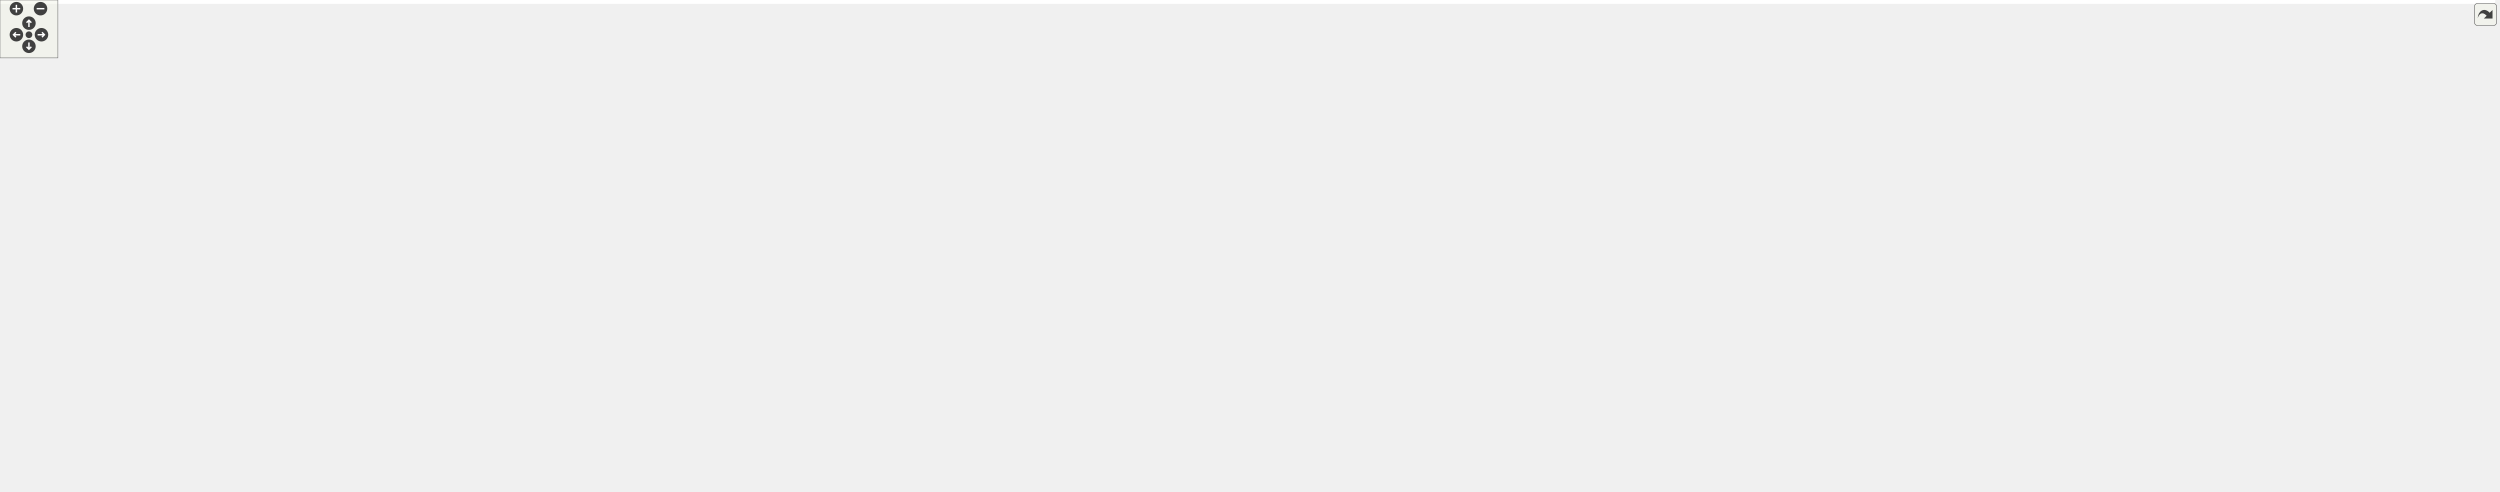
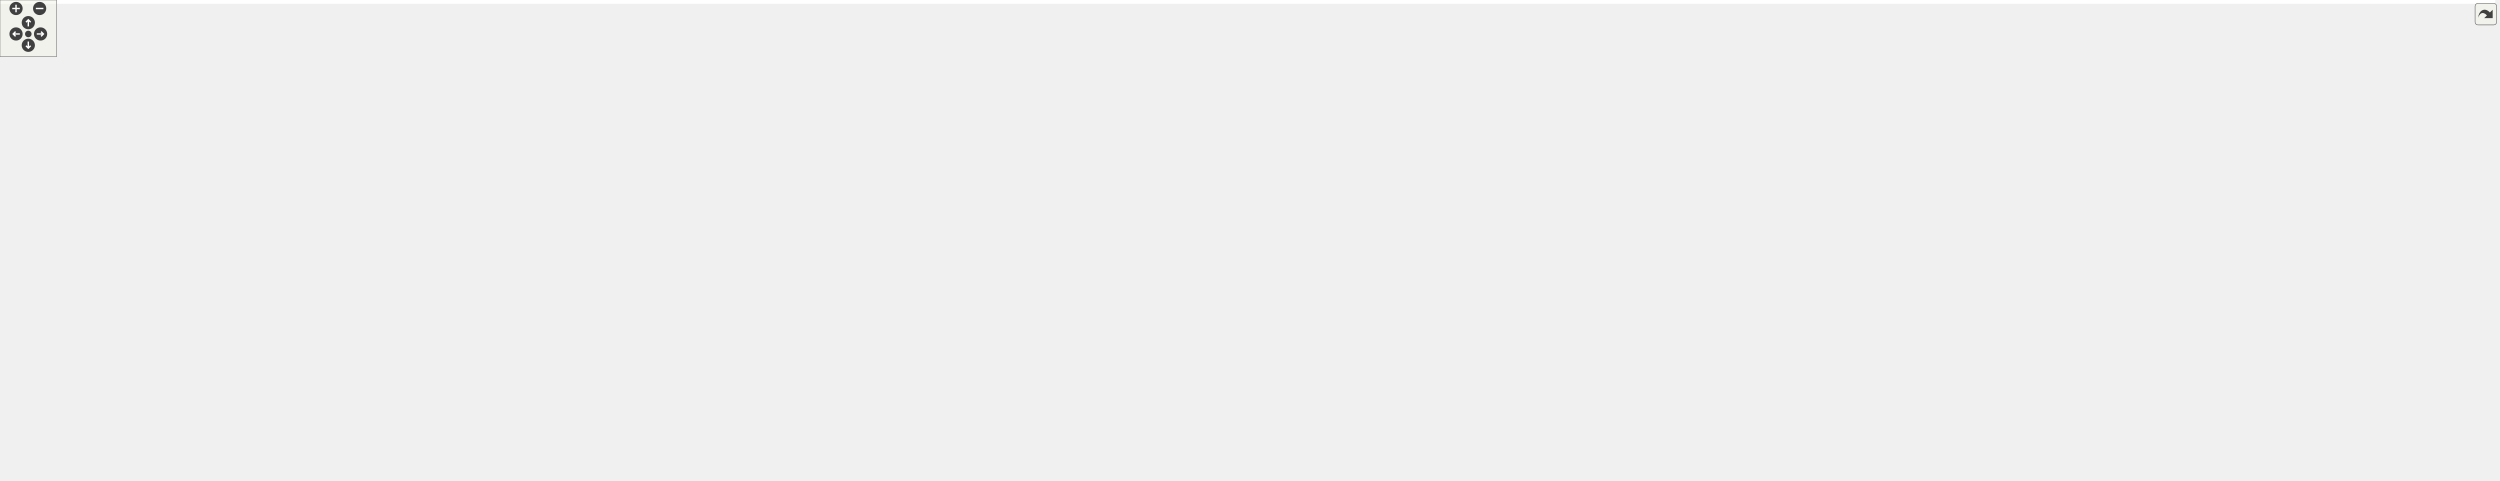
<svg xmlns="http://www.w3.org/2000/svg" xmlns:xlink="http://www.w3.org/1999/xlink" id="main" version="1.1" xml:space="preserve">
  <style type="text/css">
.edge:hover path { stroke: red; }
.edge:hover polygon { stroke: red; fill: red; }
</style>
  <defs>
    <circle id="rim" cx="0" cy="0" r="7" />
    <circle id="rim2" cx="0" cy="0" r="3.5" />
    <g id="zoomPlus">
      <use xlink:href="#rim" fill="#404040">
        <set attributeName="fill" to="#808080" begin="zoomplus.mouseover" end="zoomplus.mouseout" />
      </use>
      <path d="M-4,0h8M0,-4v8" fill="none" stroke="white" stroke-width="1.5" pointer-events="none" />
    </g>
    <g id="zoomMin">
      <use xlink:href="#rim" fill="#404040">
        <set attributeName="fill" to="#808080" begin="zoomminus.mouseover" end="zoomminus.mouseout" />
      </use>
      <path d="M-4,0h8" fill="none" stroke="white" stroke-width="1.5" pointer-events="none" />
    </g>
    <g id="dirArrow">
      <path fill="none" stroke="white" stroke-width="1.5" d="M0,-3.0v7 M-2.5,-0.5L0,-3.0L2.5,-0.5" />
    </g>
    <g id="resetDef">
      <use xlink:href="#rim2" fill="#404040">
        <set attributeName="fill" to="#808080" begin="reset.mouseover" end="reset.mouseout" />
      </use>
    </g>
  </defs>
  <svg id="graph" class="graph">
    <g id="viewport">
-       <polygon fill="white" stroke="transparent" points="-4,4 -4,-449 2586.5,-449 2586.5,4 -4,4" />
+       <polygon fill="white" stroke="transparent" points="-4,4 -4,-449 2644.5,-449 2644.5,4 -4,4" />
      <g id="node1" class="node">
        <g id="a_node1">
          <a xlink:title="Pachner moves on 2+1 dimensional foliated Delaunay triangulations.">
            <polygon fill="#bfbfbf" stroke="black" points="1196.5,-414.5 1196.5,-444.5 1325.5,-444.5 1325.5,-414.5 1196.5,-414.5" />
            <text text-anchor="start" x="1204.5" y="-432.5" font-family="Helvetica,sans-Serif" font-size="10.00">include/Ergodic_moves</text>
            <text text-anchor="middle" x="1261" y="-421.5" font-family="Helvetica,sans-Serif" font-size="10.00">_3.hpp</text>
          </a>
        </g>
      </g>
      <g id="node2" class="node">
        <g id="a_node2">
          <a xlink:href="_move__tracker_8hpp.html" target="_top" xlink:title="Track ergodic moves.">
            <polygon fill="white" stroke="black" points="1151.5,-358.5 1151.5,-377.5 1254.5,-377.5 1254.5,-358.5 1151.5,-358.5" />
            <text text-anchor="middle" x="1203" y="-365.5" font-family="Helvetica,sans-Serif" font-size="10.00">Move_tracker.hpp</text>
          </a>
        </g>
      </g>
      <g id="edge1" class="edge">
        <path fill="none" stroke="midnightblue" d="M1247.25,-414.4C1238.65,-405.58 1227.55,-394.18 1218.61,-385.02" />
        <polygon fill="midnightblue" stroke="midnightblue" points="1220.93,-382.38 1211.44,-377.66 1215.91,-387.26 1220.93,-382.38" />
      </g>
-       <g id="node38" class="node">
-         <g id="a_node38">
+       <g id="node39" class="node">
+         <g id="a_node39">
          <a xlink:title=" ">
            <polygon fill="white" stroke="#bfbfbf" points="1273,-358.5 1273,-377.5 1365,-377.5 1365,-358.5 1273,-358.5" />
            <text text-anchor="middle" x="1319" y="-365.5" font-family="Helvetica,sans-Serif" font-size="10.00">tl/expected.hpp</text>
          </a>
        </g>
      </g>
-       <g id="edge38" class="edge">
+       <g id="edge39" class="edge">
        <path fill="none" stroke="midnightblue" d="M1274.75,-414.4C1283.35,-405.58 1294.45,-394.18 1303.39,-385.02" />
        <polygon fill="midnightblue" stroke="midnightblue" points="1306.09,-387.26 1310.56,-377.66 1301.07,-382.38 1306.09,-387.26" />
      </g>
      <g id="node3" class="node">
        <g id="a_node3">
          <a xlink:href="_manifold_8hpp.html" target="_top" xlink:title="Data structures for manifolds.">
            <polygon fill="white" stroke="black" points="1163,-302.5 1163,-321.5 1243,-321.5 1243,-302.5 1163,-302.5" />
            <text text-anchor="middle" x="1203" y="-309.5" font-family="Helvetica,sans-Serif" font-size="10.00">Manifold.hpp</text>
          </a>
        </g>
      </g>
      <g id="edge2" class="edge">
        <path fill="none" stroke="midnightblue" d="M1203,-358.08C1203,-351.01 1203,-340.86 1203,-331.99" />
        <polygon fill="midnightblue" stroke="midnightblue" points="1206.5,-331.75 1203,-321.75 1199.5,-331.75 1206.5,-331.75" />
      </g>
      <g id="node4" class="node">
        <g id="a_node4">
          <a xlink:href="_geometry_8hpp.html" target="_top" xlink:title="Geometric quantities of Manifold used by MoveAlgorithm.">
            <polygon fill="white" stroke="black" points="1029.5,-246.5 1029.5,-265.5 1114.5,-265.5 1114.5,-246.5 1029.5,-246.5" />
            <text text-anchor="middle" x="1072" y="-253.5" font-family="Helvetica,sans-Serif" font-size="10.00">Geometry.hpp</text>
          </a>
        </g>
      </g>
      <g id="edge3" class="edge">
        <path fill="none" stroke="midnightblue" d="M1182.24,-302.44C1160.68,-293.56 1126.74,-279.56 1102.21,-269.45" />
        <polygon fill="midnightblue" stroke="midnightblue" points="1103.24,-266.09 1092.66,-265.52 1100.57,-272.56 1103.24,-266.09" />
      </g>
-       <g id="node35" class="node">
-         <g id="a_node35">
+       <g id="node36" class="node">
+         <g id="a_node36">
          <a xlink:title=" ">
            <polygon fill="white" stroke="#bfbfbf" points="1132.5,-246.5 1132.5,-265.5 1185.5,-265.5 1185.5,-246.5 1132.5,-246.5" />
            <text text-anchor="middle" x="1159" y="-253.5" font-family="Helvetica,sans-Serif" font-size="10.00">cstddef</text>
          </a>
        </g>
      </g>
-       <g id="edge35" class="edge">
+       <g id="edge36" class="edge">
        <path fill="none" stroke="midnightblue" d="M1195.73,-302.08C1189.46,-294.38 1180.21,-283.03 1172.57,-273.65" />
        <polygon fill="midnightblue" stroke="midnightblue" points="1175.16,-271.29 1166.13,-265.75 1169.73,-275.71 1175.16,-271.29" />
      </g>
-       <g id="node36" class="node">
-         <g id="a_node36">
+       <g id="node37" class="node">
+         <g id="a_node37">
          <a xlink:title=" ">
            <polygon fill="white" stroke="#bfbfbf" points="1204,-246.5 1204,-265.5 1290,-265.5 1290,-246.5 1204,-246.5" />
            <text text-anchor="middle" x="1247" y="-253.5" font-family="Helvetica,sans-Serif" font-size="10.00">unordered_set</text>
          </a>
        </g>
      </g>
-       <g id="edge36" class="edge">
+       <g id="edge37" class="edge">
        <path fill="none" stroke="midnightblue" d="M1210.27,-302.08C1216.54,-294.38 1225.79,-283.03 1233.43,-273.65" />
        <polygon fill="midnightblue" stroke="midnightblue" points="1236.27,-275.71 1239.87,-265.75 1230.84,-271.29 1236.27,-275.71" />
      </g>
-       <g id="node37" class="node">
-         <g id="a_node37">
+       <g id="node38" class="node">
+         <g id="a_node38">
          <a xlink:title=" ">
            <polygon fill="white" stroke="#bfbfbf" points="1308.5,-246.5 1308.5,-265.5 1353.5,-265.5 1353.5,-246.5 1308.5,-246.5" />
            <text text-anchor="middle" x="1331" y="-253.5" font-family="Helvetica,sans-Serif" font-size="10.00">utility</text>
          </a>
        </g>
      </g>
-       <g id="edge37" class="edge">
+       <g id="edge38" class="edge">
        <path fill="none" stroke="midnightblue" d="M1223.28,-302.44C1244.35,-293.56 1277.52,-279.56 1301.49,-269.45" />
        <polygon fill="midnightblue" stroke="midnightblue" points="1302.96,-272.63 1310.81,-265.52 1300.24,-266.18 1302.96,-272.63" />
      </g>
      <g id="node5" class="node">
        <g id="a_node5">
          <a xlink:href="_foliated__triangulation_8hpp.html" target="_top" xlink:title="Create foliated spherical triangulations.">
            <polygon fill="white" stroke="black" points="1000,-190.5 1000,-209.5 1144,-209.5 1144,-190.5 1000,-190.5" />
            <text text-anchor="middle" x="1072" y="-197.5" font-family="Helvetica,sans-Serif" font-size="10.00">Foliated_triangulation.hpp</text>
          </a>
        </g>
      </g>
      <g id="edge4" class="edge">
        <path fill="none" stroke="midnightblue" d="M1072,-246.08C1072,-239.01 1072,-228.86 1072,-219.99" />
        <polygon fill="midnightblue" stroke="midnightblue" points="1075.5,-219.75 1072,-209.75 1068.5,-219.75 1075.5,-219.75" />
      </g>
      <g id="node6" class="node">
        <g id="a_node6">
          <a xlink:href="_triangulation__traits_8hpp.html" target="_top" xlink:title="Traits class for particular uses of CGAL.">
            <polygon fill="white" stroke="black" points="512.5,-134.5 512.5,-153.5 643.5,-153.5 643.5,-134.5 512.5,-134.5" />
            <text text-anchor="middle" x="578" y="-141.5" font-family="Helvetica,sans-Serif" font-size="10.00">Triangulation_traits.hpp</text>
          </a>
        </g>
      </g>
      <g id="edge5" class="edge">
        <path fill="none" stroke="midnightblue" d="M999.9,-191.12C907.4,-181.01 747.69,-163.55 653.55,-153.26" />
        <polygon fill="midnightblue" stroke="midnightblue" points="653.85,-149.77 643.53,-152.16 653.09,-156.73 653.85,-149.77" />
      </g>
      <g id="node15" class="node">
        <g id="a_node15">
          <a xlink:href="_utilities_8hpp.html" target="_top" xlink:title="Utility functions.">
-             <polygon fill="white" stroke="black" points="1528,-134.5 1528,-153.5 1604,-153.5 1604,-134.5 1528,-134.5" />
-             <text text-anchor="middle" x="1566" y="-141.5" font-family="Helvetica,sans-Serif" font-size="10.00">Utilities.hpp</text>
+             <polygon fill="white" stroke="black" points="1560,-134.5 1560,-153.5 1636,-153.5 1636,-134.5 1560,-134.5" />
+             <text text-anchor="middle" x="1598" y="-141.5" font-family="Helvetica,sans-Serif" font-size="10.00">Utilities.hpp</text>
          </a>
        </g>
      </g>
      <g id="edge14" class="edge">
-         <path fill="none" stroke="midnightblue" d="M1144.1,-191.12C1246.26,-179.95 1430.41,-159.82 1517.65,-150.29" />
-         <polygon fill="midnightblue" stroke="midnightblue" points="1518.24,-153.74 1527.8,-149.18 1517.48,-146.78 1518.24,-153.74" />
+         <path fill="none" stroke="midnightblue" d="M1144.04,-191.6C1253.06,-180.41 1457.06,-159.47 1549.85,-149.94" />
+         <polygon fill="midnightblue" stroke="midnightblue" points="1550.21,-153.42 1559.8,-148.92 1549.5,-146.46 1550.21,-153.42" />
      </g>
      <g id="node7" class="node">
        <g id="a_node7">
          <a xlink:href="_settings_8hpp.html" target="_top" xlink:title="Global integer and precision settings.">
            <polygon fill="white" stroke="black" points="839.5,-67.5 839.5,-86.5 916.5,-86.5 916.5,-67.5 839.5,-67.5" />
            <text text-anchor="middle" x="878" y="-74.5" font-family="Helvetica,sans-Serif" font-size="10.00">Settings.hpp</text>
          </a>
        </g>
      </g>
      <g id="edge6" class="edge">
        <path fill="none" stroke="midnightblue" d="M643.64,-135.27C695.04,-128.27 767.96,-116.23 830,-98 836.87,-95.98 844.08,-93.3 850.78,-90.55" />
        <polygon fill="midnightblue" stroke="midnightblue" points="852.29,-93.71 860.1,-86.55 849.53,-87.27 852.29,-93.71" />
      </g>
      <g id="node10" class="node">
        <g id="a_node10">
          <a xlink:title=" ">
            <polygon fill="white" stroke="#bfbfbf" points="0,-67.5 0,-86.5 180,-86.5 180,-67.5 0,-67.5" />
            <text text-anchor="middle" x="90" y="-74.5" font-family="Helvetica,sans-Serif" font-size="10.00">CGAL/Delaunay_triangulation_3.h</text>
          </a>
        </g>
      </g>
      <g id="edge9" class="edge">
        <path fill="none" stroke="midnightblue" d="M512.38,-137.11C434.87,-129.76 302.14,-115.94 189,-98 172.52,-95.39 154.61,-91.95 138.62,-88.67" />
        <polygon fill="midnightblue" stroke="midnightblue" points="138.92,-85.16 128.42,-86.54 137.49,-92.01 138.92,-85.16" />
      </g>
      <g id="node11" class="node">
        <g id="a_node11">
          <a xlink:title=" ">
            <polygon fill="white" stroke="#bfbfbf" points="198.5,-56.5 198.5,-97.5 327.5,-97.5 327.5,-56.5 198.5,-56.5" />
            <text text-anchor="start" x="206.5" y="-85.5" font-family="Helvetica,sans-Serif" font-size="10.00">CGAL/Exact_predicates</text>
            <text text-anchor="start" x="206.5" y="-74.5" font-family="Helvetica,sans-Serif" font-size="10.00">_inexact_constructions</text>
            <text text-anchor="middle" x="263" y="-63.5" font-family="Helvetica,sans-Serif" font-size="10.00">_kernel.h</text>
          </a>
        </g>
      </g>
      <g id="edge10" class="edge">
        <path fill="none" stroke="midnightblue" d="M525.57,-134.45C478.79,-126.53 408.22,-113.92 337.83,-98.11" />
        <polygon fill="midnightblue" stroke="midnightblue" points="338.43,-94.65 327.9,-95.85 336.88,-101.48 338.43,-94.65" />
      </g>
      <g id="node12" class="node">
        <g id="a_node12">
          <a xlink:title=" ">
            <polygon fill="white" stroke="#bfbfbf" points="346,-62 346,-92 484,-92 484,-62 346,-62" />
            <text text-anchor="start" x="354" y="-80" font-family="Helvetica,sans-Serif" font-size="10.00">CGAL/Triangulation</text>
            <text text-anchor="middle" x="415" y="-69" font-family="Helvetica,sans-Serif" font-size="10.00">_cell_base_with_info_3.h</text>
          </a>
        </g>
      </g>
      <g id="edge11" class="edge">
        <path fill="none" stroke="midnightblue" d="M556.35,-134.37C531.79,-124.57 491.06,-108.33 459.61,-95.79" />
        <polygon fill="midnightblue" stroke="midnightblue" points="460.76,-92.48 450.18,-92.03 458.17,-98.98 460.76,-92.48" />
      </g>
      <g id="node13" class="node">
        <g id="a_node13">
          <a xlink:title=" ">
            <polygon fill="white" stroke="#bfbfbf" points="502,-62 502,-92 654,-92 654,-62 502,-62" />
            <text text-anchor="start" x="510" y="-80" font-family="Helvetica,sans-Serif" font-size="10.00">CGAL/Triangulation</text>
            <text text-anchor="middle" x="578" y="-69" font-family="Helvetica,sans-Serif" font-size="10.00">_vertex_base_with_info_3.h</text>
          </a>
        </g>
      </g>
      <g id="edge12" class="edge">
        <path fill="none" stroke="midnightblue" d="M578,-134.23C578,-126.04 578,-113.42 578,-102.21" />
        <polygon fill="midnightblue" stroke="midnightblue" points="581.5,-102.09 578,-92.09 574.5,-102.09 581.5,-102.09" />
      </g>
      <g id="node14" class="node">
        <g id="a_node14">
          <a xlink:title=" ">
            <polygon fill="white" stroke="#bfbfbf" points="672.5,-67.5 672.5,-86.5 821.5,-86.5 821.5,-67.5 672.5,-67.5" />
            <text text-anchor="middle" x="747" y="-74.5" font-family="Helvetica,sans-Serif" font-size="10.00">CGAL/point_generators_3.h</text>
          </a>
        </g>
      </g>
      <g id="edge13" class="edge">
        <path fill="none" stroke="midnightblue" d="M600.44,-134.37C629.82,-123.07 681.49,-103.2 714.97,-90.32" />
        <polygon fill="midnightblue" stroke="midnightblue" points="716.66,-93.42 724.73,-86.56 714.14,-86.89 716.66,-93.42" />
      </g>
      <g id="node8" class="node">
        <g id="a_node8">
          <a xlink:title=" ">
            <polygon fill="white" stroke="#bfbfbf" points="792,-0.5 792,-19.5 878,-19.5 878,-0.5 792,-0.5" />
            <text text-anchor="middle" x="835" y="-7.5" font-family="Helvetica,sans-Serif" font-size="10.00">CGAL/Gmpzf.h</text>
          </a>
        </g>
      </g>
      <g id="edge7" class="edge">
        <path fill="none" stroke="midnightblue" d="M872.2,-67.23C865.62,-57.29 854.74,-40.84 846.44,-28.29" />
        <polygon fill="midnightblue" stroke="midnightblue" points="849.14,-26.04 840.71,-19.63 843.31,-29.9 849.14,-26.04" />
      </g>
      <g id="node9" class="node">
        <g id="a_node9">
          <a xlink:title=" ">
            <polygon fill="white" stroke="#bfbfbf" points="896,-0.5 896,-19.5 946,-19.5 946,-0.5 896,-0.5" />
            <text text-anchor="middle" x="921" y="-7.5" font-family="Helvetica,sans-Serif" font-size="10.00">cstdint</text>
          </a>
        </g>
      </g>
      <g id="edge8" class="edge">
        <path fill="none" stroke="midnightblue" d="M883.8,-67.23C890.38,-57.29 901.26,-40.84 909.56,-28.29" />
        <polygon fill="midnightblue" stroke="midnightblue" points="912.69,-29.9 915.29,-19.63 906.86,-26.04 912.69,-29.9" />
      </g>
-       <g id="edge34" class="edge">
-         <path fill="none" stroke="midnightblue" d="M1527.6,-141.97C1407.55,-138.49 1040.51,-125.8 925,-98 917.93,-96.3 910.57,-93.64 903.83,-90.8" />
-         <polygon fill="midnightblue" stroke="midnightblue" points="905.06,-87.52 894.51,-86.62 902.2,-93.91 905.06,-87.52" />
+       <g id="edge35" class="edge">
+         <path fill="none" stroke="midnightblue" d="M1559.87,-142.13C1436.18,-139.03 1047.01,-127.15 925,-98 917.93,-96.31 910.57,-93.65 903.83,-90.82" />
+         <polygon fill="midnightblue" stroke="midnightblue" points="905.06,-87.54 894.5,-86.64 902.19,-93.92 905.06,-87.54" />
      </g>
      <g id="node16" class="node">
        <g id="a_node16">
          <a xlink:title=" ">
            <polygon fill="white" stroke="#bfbfbf" points="934.5,-67.5 934.5,-86.5 1017.5,-86.5 1017.5,-67.5 934.5,-67.5" />
            <text text-anchor="middle" x="976" y="-74.5" font-family="Helvetica,sans-Serif" font-size="10.00">CGAL/Timer.h</text>
          </a>
        </g>
      </g>
      <g id="edge15" class="edge">
-         <path fill="none" stroke="midnightblue" d="M1527.84,-143.58C1438.84,-144.12 1211.07,-140.81 1027,-98 1019.14,-96.17 1010.89,-93.36 1003.37,-90.42" />
-         <polygon fill="midnightblue" stroke="midnightblue" points="1004.58,-87.13 994,-86.54 1001.91,-93.6 1004.58,-87.13" />
+         <path fill="none" stroke="midnightblue" d="M1559.96,-141.47C1449.32,-136.77 1128.99,-121.47 1027,-98 1019.14,-96.19 1010.89,-93.38 1003.37,-90.44" />
+         <polygon fill="midnightblue" stroke="midnightblue" points="1004.58,-87.15 994,-86.56 1001.9,-93.62 1004.58,-87.15" />
      </g>
      <g id="node17" class="node">
        <g id="a_node17">
          <a xlink:title=" ">
            <polygon fill="white" stroke="#bfbfbf" points="1036,-67.5 1036,-86.5 1100,-86.5 1100,-67.5 1036,-67.5" />
            <text text-anchor="middle" x="1068" y="-74.5" font-family="Helvetica,sans-Serif" font-size="10.00">algorithm</text>
          </a>
        </g>
      </g>
      <g id="edge16" class="edge">
-         <path fill="none" stroke="midnightblue" d="M1527.84,-143.76C1448.32,-144.36 1259.73,-140.69 1109,-98 1103.04,-96.31 1096.9,-93.79 1091.25,-91.1" />
-         <polygon fill="midnightblue" stroke="midnightblue" points="1092.8,-87.97 1082.3,-86.54 1089.62,-94.2 1092.8,-87.97" />
+         <path fill="none" stroke="midnightblue" d="M1559.73,-141.26C1459.96,-136.45 1193.77,-121.72 1109,-98 1103.04,-96.33 1096.9,-93.82 1091.24,-91.13" />
+         <polygon fill="midnightblue" stroke="midnightblue" points="1092.79,-87.99 1082.29,-86.56 1089.61,-94.23 1092.79,-87.99" />
      </g>
      <g id="node18" class="node">
        <g id="a_node18">
          <a xlink:title=" ">
            <polygon fill="white" stroke="#bfbfbf" points="1118,-67.5 1118,-86.5 1170,-86.5 1170,-67.5 1118,-67.5" />
            <text text-anchor="middle" x="1144" y="-74.5" font-family="Helvetica,sans-Serif" font-size="10.00">cassert</text>
          </a>
        </g>
      </g>
      <g id="edge17" class="edge">
-         <path fill="none" stroke="midnightblue" d="M1527.84,-143.57C1457.16,-143.54 1301.9,-138.38 1179,-98 1174.18,-96.42 1169.29,-94.13 1164.75,-91.66" />
-         <polygon fill="midnightblue" stroke="midnightblue" points="1166.45,-88.6 1156.06,-86.51 1162.88,-94.62 1166.45,-88.6" />
+         <path fill="none" stroke="midnightblue" d="M1559.98,-140.91C1470.63,-135.69 1249.48,-120.81 1179,-98 1174.18,-96.44 1169.28,-94.16 1164.74,-91.69" />
+         <polygon fill="midnightblue" stroke="midnightblue" points="1166.44,-88.63 1156.05,-86.54 1162.87,-94.65 1166.44,-88.63" />
      </g>
      <g id="node19" class="node">
        <g id="a_node19">
          <a xlink:title=" ">
            <polygon fill="white" stroke="#bfbfbf" points="1188.5,-67.5 1188.5,-86.5 1237.5,-86.5 1237.5,-67.5 1188.5,-67.5" />
            <text text-anchor="middle" x="1213" y="-74.5" font-family="Helvetica,sans-Serif" font-size="10.00">cstdlib</text>
          </a>
        </g>
      </g>
      <g id="edge18" class="edge">
-         <path fill="none" stroke="midnightblue" d="M1527.88,-142.56C1466.68,-140.78 1343.5,-132.74 1246,-98 1241.74,-96.48 1237.43,-94.37 1233.4,-92.09" />
-         <polygon fill="midnightblue" stroke="midnightblue" points="1234.98,-88.95 1224.63,-86.65 1231.28,-94.9 1234.98,-88.95" />
+         <path fill="none" stroke="midnightblue" d="M1559.83,-143.25C1493.93,-142.56 1355.35,-136.19 1246,-98 1241.73,-96.51 1237.42,-94.41 1233.38,-92.14" />
+         <polygon fill="midnightblue" stroke="midnightblue" points="1234.96,-89 1224.62,-86.69 1231.27,-94.94 1234.96,-89" />
      </g>
      <g id="node20" class="node">
        <g id="a_node20">
          <a xlink:title=" ">
            <polygon fill="white" stroke="#bfbfbf" points="1255.5,-67.5 1255.5,-86.5 1310.5,-86.5 1310.5,-67.5 1255.5,-67.5" />
            <text text-anchor="middle" x="1283" y="-74.5" font-family="Helvetica,sans-Serif" font-size="10.00">fstream</text>
          </a>
        </g>
      </g>
      <g id="edge19" class="edge">
-         <path fill="none" stroke="midnightblue" d="M1527.96,-139.78C1478.79,-134.78 1391.06,-123 1320,-98 1315.17,-96.3 1310.22,-94.04 1305.57,-91.64" />
-         <polygon fill="midnightblue" stroke="midnightblue" points="1307.02,-88.45 1296.58,-86.68 1303.64,-94.57 1307.02,-88.45" />
+         <path fill="none" stroke="midnightblue" d="M1559.71,-140.85C1505.18,-136.9 1402.62,-126.12 1320,-98 1315.07,-96.32 1310.02,-94.03 1305.3,-91.6" />
+         <polygon fill="midnightblue" stroke="midnightblue" points="1306.65,-88.34 1296.21,-86.55 1303.25,-94.46 1306.65,-88.34" />
      </g>
      <g id="node21" class="node">
        <g id="a_node21">
          <a xlink:title=" ">
            <polygon fill="white" stroke="#bfbfbf" points="1329,-67.5 1329,-86.5 1377,-86.5 1377,-67.5 1329,-67.5" />
            <text text-anchor="middle" x="1353" y="-74.5" font-family="Helvetica,sans-Serif" font-size="10.00">gsl/gsl</text>
          </a>
        </g>
      </g>
      <g id="edge20" class="edge">
-         <path fill="none" stroke="midnightblue" d="M1527.71,-136.87C1490.53,-130.13 1432.98,-117.58 1386,-98 1381.9,-96.29 1377.7,-94.12 1373.74,-91.85" />
-         <polygon fill="midnightblue" stroke="midnightblue" points="1375.42,-88.77 1365.07,-86.52 1371.76,-94.74 1375.42,-88.77" />
+         <path fill="none" stroke="midnightblue" d="M1559.74,-138.8C1516.4,-133.16 1444.25,-121.06 1386,-98 1381.87,-96.36 1377.66,-94.23 1373.69,-91.97" />
+         <polygon fill="midnightblue" stroke="midnightblue" points="1375.37,-88.9 1365.02,-86.63 1371.7,-94.86 1375.37,-88.9" />
      </g>
      <g id="node22" class="node">
        <g id="a_node22">
          <a xlink:title=" ">
            <polygon fill="white" stroke="#bfbfbf" points="1395,-67.5 1395,-86.5 1455,-86.5 1455,-67.5 1395,-67.5" />
            <text text-anchor="middle" x="1425" y="-74.5" font-family="Helvetica,sans-Serif" font-size="10.00">iostream</text>
          </a>
        </g>
      </g>
      <g id="edge21" class="edge">
-         <path fill="none" stroke="midnightblue" d="M1545.52,-134.38C1524.81,-125.57 1491.96,-111.32 1464,-98 1459.51,-95.86 1454.78,-93.51 1450.21,-91.2" />
-         <polygon fill="midnightblue" stroke="midnightblue" points="1451.71,-88.03 1441.21,-86.58 1448.51,-94.26 1451.71,-88.03" />
+         <path fill="none" stroke="midnightblue" d="M1568.52,-134.49C1541.05,-126.24 1499.16,-112.82 1464,-98 1459.25,-96 1454.29,-93.66 1449.56,-91.3" />
+         <polygon fill="midnightblue" stroke="midnightblue" points="1450.8,-88 1440.31,-86.52 1447.59,-94.22 1450.8,-88" />
      </g>
      <g id="node23" class="node">
        <g id="a_node23">
          <a xlink:title=" ">
            <polygon fill="white" stroke="#bfbfbf" points="1473,-67.5 1473,-86.5 1521,-86.5 1521,-67.5 1473,-67.5" />
            <text text-anchor="middle" x="1497" y="-74.5" font-family="Helvetica,sans-Serif" font-size="10.00">mutex</text>
          </a>
        </g>
      </g>
      <g id="edge22" class="edge">
-         <path fill="none" stroke="midnightblue" d="M1556.69,-134.23C1545.73,-123.9 1527.29,-106.54 1513.81,-93.83" />
-         <polygon fill="midnightblue" stroke="midnightblue" points="1515.84,-90.94 1506.16,-86.63 1511.04,-96.03 1515.84,-90.94" />
+         <path fill="none" stroke="midnightblue" d="M1584.38,-134.23C1567.57,-123.42 1538.77,-104.88 1518.86,-92.07" />
+         <polygon fill="midnightblue" stroke="midnightblue" points="1520.71,-89.1 1510.41,-86.63 1516.92,-94.98 1520.71,-89.1" />
      </g>
      <g id="node24" class="node">
        <g id="a_node24">
          <a xlink:title=" ">
            <polygon fill="white" stroke="#bfbfbf" points="1539,-67.5 1539,-86.5 1593,-86.5 1593,-67.5 1539,-67.5" />
            <text text-anchor="middle" x="1566" y="-74.5" font-family="Helvetica,sans-Serif" font-size="10.00">random</text>
          </a>
        </g>
      </g>
      <g id="edge23" class="edge">
-         <path fill="none" stroke="midnightblue" d="M1566,-134.23C1566,-124.68 1566,-109.12 1566,-96.78" />
-         <polygon fill="midnightblue" stroke="midnightblue" points="1569.5,-96.63 1566,-86.63 1562.5,-96.63 1569.5,-96.63" />
+         <path fill="none" stroke="midnightblue" d="M1593.68,-134.23C1588.84,-124.39 1580.85,-108.16 1574.69,-95.66" />
+         <polygon fill="midnightblue" stroke="midnightblue" points="1577.8,-94.05 1570.25,-86.63 1571.52,-97.14 1577.8,-94.05" />
      </g>
      <g id="node25" class="node">
        <g id="a_node25">
          <a xlink:title=" ">
-             <polygon fill="white" stroke="#bfbfbf" points="1611.5,-67.5 1611.5,-86.5 1676.5,-86.5 1676.5,-67.5 1611.5,-67.5" />
-             <text text-anchor="middle" x="1644" y="-74.5" font-family="Helvetica,sans-Serif" font-size="10.00">stdexcept</text>
+             <polygon fill="white" stroke="#bfbfbf" points="1611,-67.5 1611,-86.5 1651,-86.5 1651,-67.5 1611,-67.5" />
+             <text text-anchor="middle" x="1631" y="-74.5" font-family="Helvetica,sans-Serif" font-size="10.00">span</text>
          </a>
        </g>
      </g>
      <g id="edge24" class="edge">
-         <path fill="none" stroke="midnightblue" d="M1576.52,-134.23C1589.15,-123.71 1610.54,-105.88 1625.86,-93.12" />
-         <polygon fill="midnightblue" stroke="midnightblue" points="1628.21,-95.72 1633.65,-86.63 1623.72,-90.34 1628.21,-95.72" />
+         <path fill="none" stroke="midnightblue" d="M1602.45,-134.23C1607.45,-124.39 1615.69,-108.16 1622.03,-95.66" />
+         <polygon fill="midnightblue" stroke="midnightblue" points="1625.21,-97.13 1626.62,-86.63 1618.97,-93.96 1625.21,-97.13" />
      </g>
      <g id="node26" class="node">
        <g id="a_node26">
          <a xlink:title=" ">
-             <polygon fill="white" stroke="#bfbfbf" points="1695,-67.5 1695,-86.5 1739,-86.5 1739,-67.5 1695,-67.5" />
-             <text text-anchor="middle" x="1717" y="-74.5" font-family="Helvetica,sans-Serif" font-size="10.00">string</text>
+             <polygon fill="white" stroke="#bfbfbf" points="1669.5,-67.5 1669.5,-86.5 1734.5,-86.5 1734.5,-67.5 1669.5,-67.5" />
+             <text text-anchor="middle" x="1702" y="-74.5" font-family="Helvetica,sans-Serif" font-size="10.00">stdexcept</text>
          </a>
        </g>
      </g>
      <g id="edge25" class="edge">
-         <path fill="none" stroke="midnightblue" d="M1593.87,-134.43C1618.66,-126.38 1655.59,-113.29 1686,-98 1689.47,-96.26 1693.03,-94.22 1696.44,-92.13" />
-         <polygon fill="midnightblue" stroke="midnightblue" points="1698.49,-94.97 1704.99,-86.61 1694.69,-89.09 1698.49,-94.97" />
+         <path fill="none" stroke="midnightblue" d="M1612.03,-134.23C1629.33,-123.42 1658.99,-104.88 1679.49,-92.07" />
+         <polygon fill="midnightblue" stroke="midnightblue" points="1681.57,-94.9 1688.2,-86.63 1677.86,-88.96 1681.57,-94.9" />
      </g>
      <g id="node27" class="node">
        <g id="a_node27">
          <a xlink:title=" ">
-             <polygon fill="white" stroke="#bfbfbf" points="1757.5,-67.5 1757.5,-86.5 1822.5,-86.5 1822.5,-67.5 1757.5,-67.5" />
-             <text text-anchor="middle" x="1790" y="-74.5" font-family="Helvetica,sans-Serif" font-size="10.00">typeindex</text>
+             <polygon fill="white" stroke="#bfbfbf" points="1753,-67.5 1753,-86.5 1797,-86.5 1797,-67.5 1753,-67.5" />
+             <text text-anchor="middle" x="1775" y="-74.5" font-family="Helvetica,sans-Serif" font-size="10.00">string</text>
          </a>
        </g>
      </g>
      <g id="edge26" class="edge">
-         <path fill="none" stroke="midnightblue" d="M1604.3,-135.88C1641.6,-128.4 1699.58,-115.32 1748,-98 1753.51,-96.03 1759.27,-93.57 1764.7,-91.06" />
-         <polygon fill="midnightblue" stroke="midnightblue" points="1766.49,-94.08 1773.97,-86.57 1763.44,-87.78 1766.49,-94.08" />
+         <path fill="none" stroke="midnightblue" d="M1635.64,-134.43C1665.76,-126.86 1708.66,-114.47 1744,-98 1747.58,-96.33 1751.23,-94.31 1754.71,-92.2" />
+         <polygon fill="midnightblue" stroke="midnightblue" points="1756.88,-94.96 1763.37,-86.59 1753.07,-89.09 1756.88,-94.96" />
      </g>
      <g id="node28" class="node">
        <g id="a_node28">
          <a xlink:title=" ">
-             <polygon fill="white" stroke="#bfbfbf" points="1840.5,-67.5 1840.5,-86.5 1899.5,-86.5 1899.5,-67.5 1840.5,-67.5" />
-             <text text-anchor="middle" x="1870" y="-74.5" font-family="Helvetica,sans-Serif" font-size="10.00">date/tz.h</text>
+             <polygon fill="white" stroke="#bfbfbf" points="1815.5,-67.5 1815.5,-86.5 1880.5,-86.5 1880.5,-67.5 1815.5,-67.5" />
+             <text text-anchor="middle" x="1848" y="-74.5" font-family="Helvetica,sans-Serif" font-size="10.00">typeindex</text>
          </a>
        </g>
      </g>
      <g id="edge27" class="edge">
-         <path fill="none" stroke="midnightblue" d="M1604.37,-140.34C1656.92,-135.84 1753.69,-124.48 1832,-98 1837.16,-96.25 1842.48,-93.87 1847.44,-91.36" />
-         <polygon fill="midnightblue" stroke="midnightblue" points="1849.27,-94.35 1856.4,-86.51 1845.94,-88.2 1849.27,-94.35" />
+         <path fill="none" stroke="midnightblue" d="M1636.29,-137.44C1678.57,-130.69 1748.3,-117.68 1806,-98 1811.54,-96.11 1817.31,-93.69 1822.74,-91.18" />
+         <polygon fill="midnightblue" stroke="midnightblue" points="1824.54,-94.2 1832.01,-86.69 1821.49,-87.9 1824.54,-94.2" />
      </g>
      <g id="node29" class="node">
        <g id="a_node29">
          <a xlink:title=" ">
-             <polygon fill="white" stroke="#bfbfbf" points="1918,-67.5 1918,-86.5 2016,-86.5 2016,-67.5 1918,-67.5" />
-             <text text-anchor="middle" x="1967" y="-74.5" font-family="Helvetica,sans-Serif" font-size="10.00">pcg_random.hpp</text>
+             <polygon fill="white" stroke="#bfbfbf" points="1898.5,-67.5 1898.5,-86.5 1957.5,-86.5 1957.5,-67.5 1898.5,-67.5" />
+             <text text-anchor="middle" x="1928" y="-74.5" font-family="Helvetica,sans-Serif" font-size="10.00">date/tz.h</text>
          </a>
        </g>
      </g>
      <g id="edge28" class="edge">
-         <path fill="none" stroke="midnightblue" d="M1604.01,-140.53C1667.76,-135.82 1799.97,-123.67 1909,-98 1917.87,-95.91 1927.28,-92.99 1935.89,-90.02" />
-         <polygon fill="midnightblue" stroke="midnightblue" points="1937.31,-93.23 1945.55,-86.56 1934.95,-86.64 1937.31,-93.23" />
+         <path fill="none" stroke="midnightblue" d="M1636.27,-141.14C1692.98,-137.48 1802.08,-127.01 1890,-98 1895.18,-96.29 1900.5,-93.93 1905.46,-91.42" />
+         <polygon fill="midnightblue" stroke="midnightblue" points="1907.29,-94.41 1914.41,-86.56 1903.96,-88.25 1907.29,-94.41" />
      </g>
      <g id="node30" class="node">
        <g id="a_node30">
          <a xlink:title=" ">
-             <polygon fill="white" stroke="#bfbfbf" points="2034.5,-67.5 2034.5,-86.5 2113.5,-86.5 2113.5,-67.5 2034.5,-67.5" />
-             <text text-anchor="middle" x="2074" y="-74.5" font-family="Helvetica,sans-Serif" font-size="10.00">fmt/format.h</text>
+             <polygon fill="white" stroke="#bfbfbf" points="1976,-67.5 1976,-86.5 2074,-86.5 2074,-67.5 1976,-67.5" />
+             <text text-anchor="middle" x="2025" y="-74.5" font-family="Helvetica,sans-Serif" font-size="10.00">pcg_random.hpp</text>
          </a>
        </g>
      </g>
      <g id="edge29" class="edge">
-         <path fill="none" stroke="midnightblue" d="M1604.11,-142.96C1683.57,-142.08 1872.27,-135.8 2025,-98 2032.19,-96.22 2039.71,-93.58 2046.64,-90.79" />
-         <polygon fill="midnightblue" stroke="midnightblue" points="2048.44,-93.83 2056.27,-86.69 2045.7,-87.39 2048.44,-93.83" />
+         <path fill="none" stroke="midnightblue" d="M1636.17,-141C1703.66,-136.88 1848.15,-125.42 1967,-98 1976.05,-95.91 1985.66,-92.93 1994.4,-89.9" />
+         <polygon fill="midnightblue" stroke="midnightblue" points="1995.61,-93.18 2003.83,-86.5 1993.24,-86.6 1995.61,-93.18" />
      </g>
      <g id="node31" class="node">
        <g id="a_node31">
          <a xlink:title=" ">
-             <polygon fill="white" stroke="#bfbfbf" points="2132,-67.5 2132,-86.5 2218,-86.5 2218,-67.5 2132,-67.5" />
-             <text text-anchor="middle" x="2175" y="-74.5" font-family="Helvetica,sans-Serif" font-size="10.00">fmt/ostream.h</text>
+             <polygon fill="white" stroke="#bfbfbf" points="2092.5,-67.5 2092.5,-86.5 2171.5,-86.5 2171.5,-67.5 2092.5,-67.5" />
+             <text text-anchor="middle" x="2132" y="-74.5" font-family="Helvetica,sans-Serif" font-size="10.00">fmt/format.h</text>
          </a>
        </g>
      </g>
      <g id="edge30" class="edge">
-         <path fill="none" stroke="midnightblue" d="M1604.05,-143.64C1695,-144.38 1931.68,-141.57 2123,-98 2131.09,-96.16 2139.6,-93.3 2147.33,-90.32" />
-         <polygon fill="midnightblue" stroke="midnightblue" points="2148.68,-93.55 2156.63,-86.55 2146.05,-87.07 2148.68,-93.55" />
+         <path fill="none" stroke="midnightblue" d="M1636.05,-143.25C1718.67,-142.97 1920.16,-137.85 2083,-98 2090.49,-96.17 2098.33,-93.39 2105.49,-90.48" />
+         <polygon fill="midnightblue" stroke="midnightblue" points="2106.92,-93.67 2114.73,-86.51 2104.16,-87.24 2106.92,-93.67" />
      </g>
      <g id="node32" class="node">
        <g id="a_node32">
          <a xlink:title=" ">
-             <polygon fill="white" stroke="#bfbfbf" points="2236,-62 2236,-92 2342,-92 2342,-62 2236,-62" />
-             <text text-anchor="start" x="2244" y="-80" font-family="Helvetica,sans-Serif" font-size="10.00">spdlog/sinks/basic</text>
-             <text text-anchor="middle" x="2289" y="-69" font-family="Helvetica,sans-Serif" font-size="10.00">_file_sink.h</text>
+             <polygon fill="white" stroke="#bfbfbf" points="2190,-67.5 2190,-86.5 2276,-86.5 2276,-67.5 2190,-67.5" />
+             <text text-anchor="middle" x="2233" y="-74.5" font-family="Helvetica,sans-Serif" font-size="10.00">fmt/ostream.h</text>
          </a>
        </g>
      </g>
      <g id="edge31" class="edge">
-         <path fill="none" stroke="midnightblue" d="M1604.05,-143.63C1706.01,-144.63 1993.47,-142.91 2227,-98 2231.43,-97.15 2235.99,-96.08 2240.52,-94.87" />
-         <polygon fill="midnightblue" stroke="midnightblue" points="2241.7,-98.18 2250.35,-92.07 2239.78,-91.45 2241.7,-98.18" />
+         <path fill="none" stroke="midnightblue" d="M1636.03,-141.5C1748.22,-136.86 2076.53,-121.59 2181,-98 2189.09,-96.17 2197.6,-93.32 2205.34,-90.34" />
+         <polygon fill="midnightblue" stroke="midnightblue" points="2206.69,-93.57 2214.63,-86.57 2204.05,-87.09 2206.69,-93.57" />
      </g>
      <g id="node33" class="node">
        <g id="a_node33">
          <a xlink:title=" ">
-             <polygon fill="white" stroke="#bfbfbf" points="2360.5,-62 2360.5,-92 2471.5,-92 2471.5,-62 2360.5,-62" />
-             <text text-anchor="start" x="2368.5" y="-80" font-family="Helvetica,sans-Serif" font-size="10.00">spdlog/sinks/stdout</text>
-             <text text-anchor="middle" x="2416" y="-69" font-family="Helvetica,sans-Serif" font-size="10.00">_color_sinks.h</text>
+             <polygon fill="white" stroke="#bfbfbf" points="2294,-62 2294,-92 2400,-92 2400,-62 2294,-62" />
+             <text text-anchor="start" x="2302" y="-80" font-family="Helvetica,sans-Serif" font-size="10.00">spdlog/sinks/basic</text>
+             <text text-anchor="middle" x="2347" y="-69" font-family="Helvetica,sans-Serif" font-size="10.00">_file_sink.h</text>
          </a>
        </g>
      </g>
      <g id="edge32" class="edge">
-         <path fill="none" stroke="midnightblue" d="M1604.01,-142.04C1740.41,-138.38 2204.89,-124.27 2351,-98 2355.96,-97.11 2361.07,-95.96 2366.14,-94.66" />
-         <polygon fill="midnightblue" stroke="midnightblue" points="2367.08,-98.03 2375.8,-92.02 2365.23,-91.28 2367.08,-98.03" />
+         <path fill="none" stroke="midnightblue" d="M1636.38,-141.73C1761.86,-137.39 2159.08,-122.05 2285,-98 2289.43,-97.15 2293.99,-96.09 2298.52,-94.88" />
+         <polygon fill="midnightblue" stroke="midnightblue" points="2299.7,-98.19 2308.35,-92.08 2297.78,-91.46 2299.7,-98.19" />
      </g>
      <g id="node34" class="node">
        <g id="a_node34">
          <a xlink:title=" ">
-             <polygon fill="white" stroke="#bfbfbf" points="2489.5,-67.5 2489.5,-86.5 2582.5,-86.5 2582.5,-67.5 2489.5,-67.5" />
-             <text text-anchor="middle" x="2536" y="-74.5" font-family="Helvetica,sans-Serif" font-size="10.00">spdlog/spdlog.h</text>
+             <polygon fill="white" stroke="#bfbfbf" points="2418.5,-62 2418.5,-92 2529.5,-92 2529.5,-62 2418.5,-62" />
+             <text text-anchor="start" x="2426.5" y="-80" font-family="Helvetica,sans-Serif" font-size="10.00">spdlog/sinks/stdout</text>
+             <text text-anchor="middle" x="2474" y="-69" font-family="Helvetica,sans-Serif" font-size="10.00">_color_sinks.h</text>
          </a>
        </g>
      </g>
      <g id="edge33" class="edge">
-         <path fill="none" stroke="midnightblue" d="M1604.25,-142.64C1755.13,-140.99 2309.21,-132.64 2481,-98 2489.81,-96.22 2499.09,-93.29 2507.47,-90.21" />
-         <polygon fill="midnightblue" stroke="midnightblue" points="2508.75,-93.47 2516.81,-86.59 2506.22,-86.94 2508.75,-93.47" />
+         <path fill="none" stroke="midnightblue" d="M1636.3,-142.11C1775.98,-138.67 2257.69,-125.06 2409,-98 2413.96,-97.11 2419.07,-95.97 2424.14,-94.67" />
+         <polygon fill="midnightblue" stroke="midnightblue" points="2425.08,-98.04 2433.81,-92.03 2423.24,-91.29 2425.08,-98.04" />
+       </g>
+       <g id="node35" class="node">
+         <g id="a_node35">
+           <a xlink:title=" ">
+             <polygon fill="white" stroke="#bfbfbf" points="2547.5,-67.5 2547.5,-86.5 2640.5,-86.5 2640.5,-67.5 2547.5,-67.5" />
+             <text text-anchor="middle" x="2594" y="-74.5" font-family="Helvetica,sans-Serif" font-size="10.00">spdlog/spdlog.h</text>
+           </a>
+         </g>
+       </g>
+       <g id="edge34" class="edge">
+         <path fill="none" stroke="midnightblue" d="M1636.02,-142.7C1789.27,-141.27 2361.81,-133.6 2539,-98 2547.81,-96.23 2557.09,-93.3 2565.47,-90.22" />
+         <polygon fill="midnightblue" stroke="midnightblue" points="2566.75,-93.47 2574.81,-86.59 2564.22,-86.95 2566.75,-93.47" />
      </g>
    </g>
  </svg>
  <g id="navigator" transform="translate(0 0)" fill="#404254">
    <rect fill="#f2f5e9" fill-opacity="0.5" stroke="#606060" stroke-width=".5" x="0" y="0" width="60" height="60" />
    <use id="zoomplus" xlink:href="#zoomPlus" x="17" y="9" />
    <use id="zoomminus" xlink:href="#zoomMin" x="42" y="9" />
    <use id="reset" xlink:href="#resetDef" x="30" y="36" />
    <g id="arrowUp" xlink:href="#dirArrow" transform="translate(30 24)">
      <use xlink:href="#rim" fill="#404040">
        <set attributeName="fill" to="#808080" begin="arrowUp.mouseover" end="arrowUp.mouseout" />
      </use>
      <path fill="none" stroke="white" stroke-width="1.5" d="M0,-3.0v7 M-2.5,-0.5L0,-3.0L2.5,-0.5" />
    </g>
    <g id="arrowRight" xlink:href="#dirArrow" transform="rotate(90) translate(36 -43)">
      <use xlink:href="#rim" fill="#404040">
        <set attributeName="fill" to="#808080" begin="arrowRight.mouseover" end="arrowRight.mouseout" />
      </use>
      <path fill="none" stroke="white" stroke-width="1.5" d="M0,-3.0v7 M-2.5,-0.5L0,-3.0L2.5,-0.5" />
    </g>
    <g id="arrowDown" xlink:href="#dirArrow" transform="rotate(180) translate(-30 -48)">
      <use xlink:href="#rim" fill="#404040">
        <set attributeName="fill" to="#808080" begin="arrowDown.mouseover" end="arrowDown.mouseout" />
      </use>
      <path fill="none" stroke="white" stroke-width="1.5" d="M0,-3.0v7 M-2.5,-0.5L0,-3.0L2.5,-0.5" />
    </g>
    <g id="arrowLeft" xlink:href="#dirArrow" transform="rotate(270) translate(-36 17)">
      <use xlink:href="#rim" fill="#404040">
        <set attributeName="fill" to="#808080" begin="arrowLeft.mouseover" end="arrowLeft.mouseout" />
      </use>
      <path fill="none" stroke="white" stroke-width="1.5" d="M0,-3.0v7 M-2.5,-0.5L0,-3.0L2.5,-0.5" />
    </g>
  </g>
  <svg viewBox="0 0 15 15" width="100%" height="30px" preserveAspectRatio="xMaxYMin meet">
    <g id="arrow_out" transform="scale(0.3 0.3)">
      <a xlink:href="_ergodic__moves__3_8hpp__incl_org.svg" target="_base">
        <rect id="button" ry="5" rx="5" y="6" x="6" height="38" width="38" fill="#f2f5e9" fill-opacity="0.5" stroke="#606060" stroke-width="1.0" />
        <path id="arrow" d="M 11.5,31.437 C 11.94,20.098 22.043,11.323 32.159,21.979 L 37.069,17.246 C 37.069,17.246 37.088,32 37.088,32 L 22.16,31.978 C 22.16,31.978 26.998,27.14 26.998,27.14 C 18.529,18.264 13.292,25.23 11.5,31.437 z" style="fill:#404040;" />
      </a>
    </g>
  </svg>
</svg>
